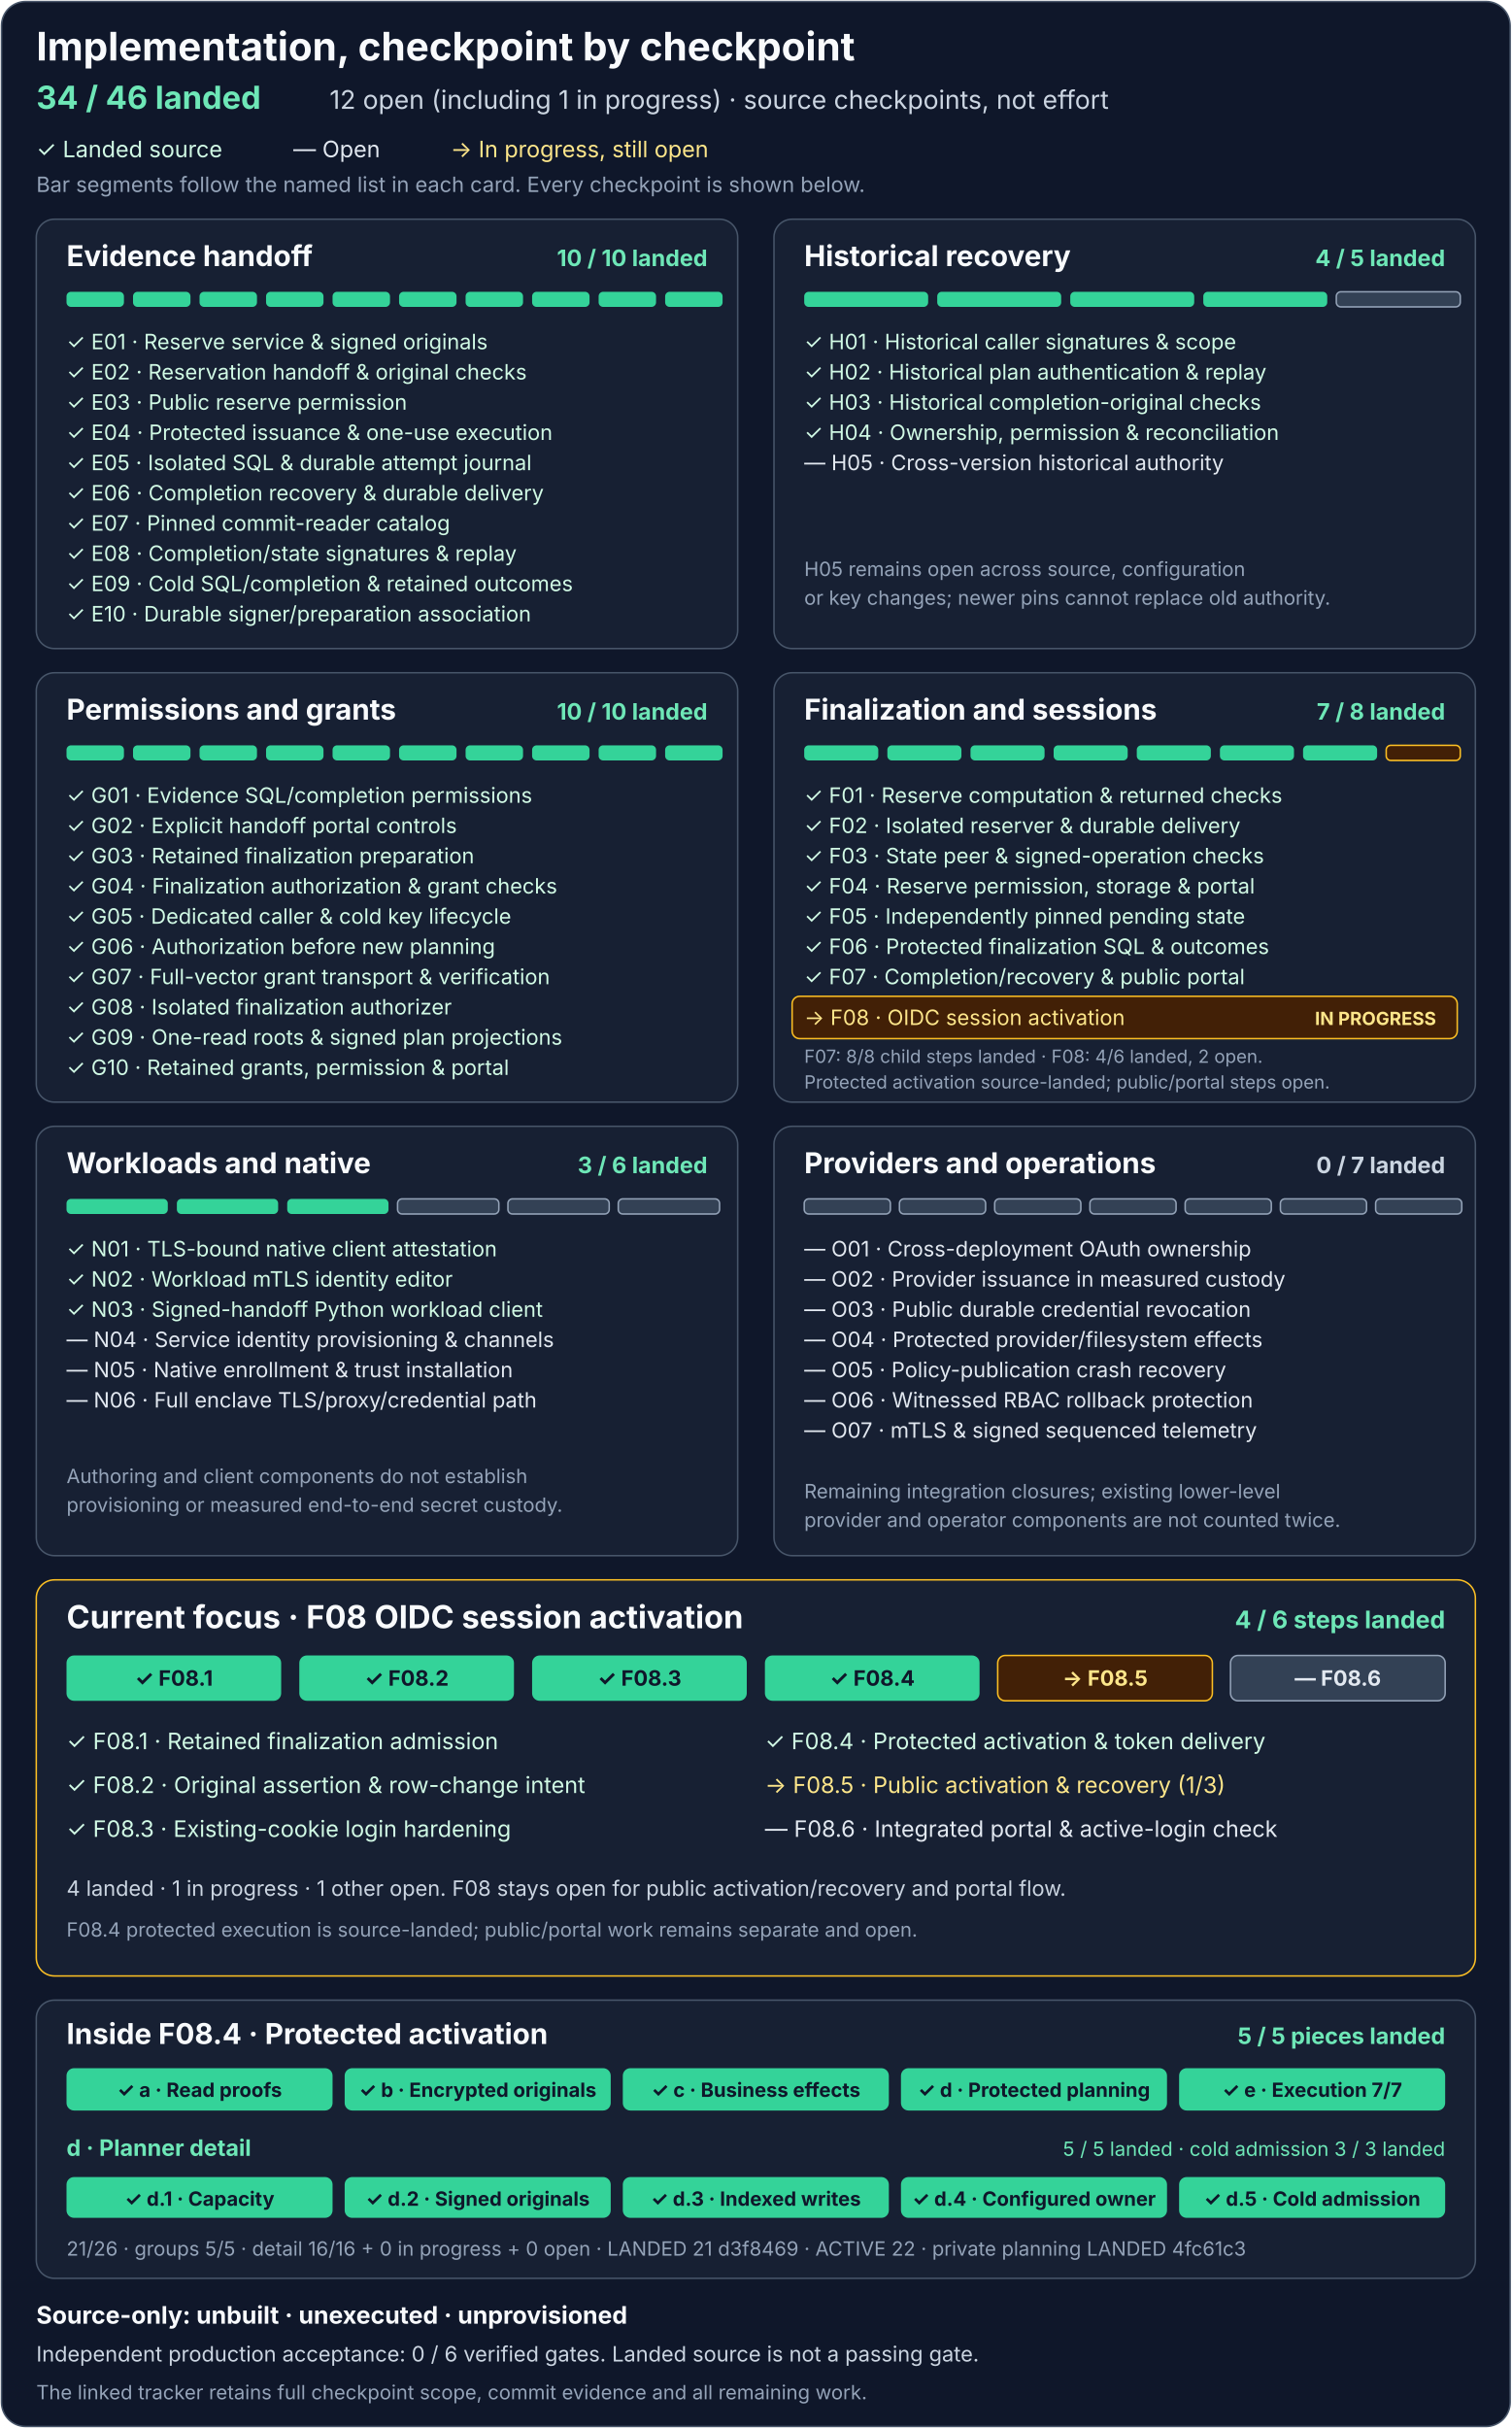
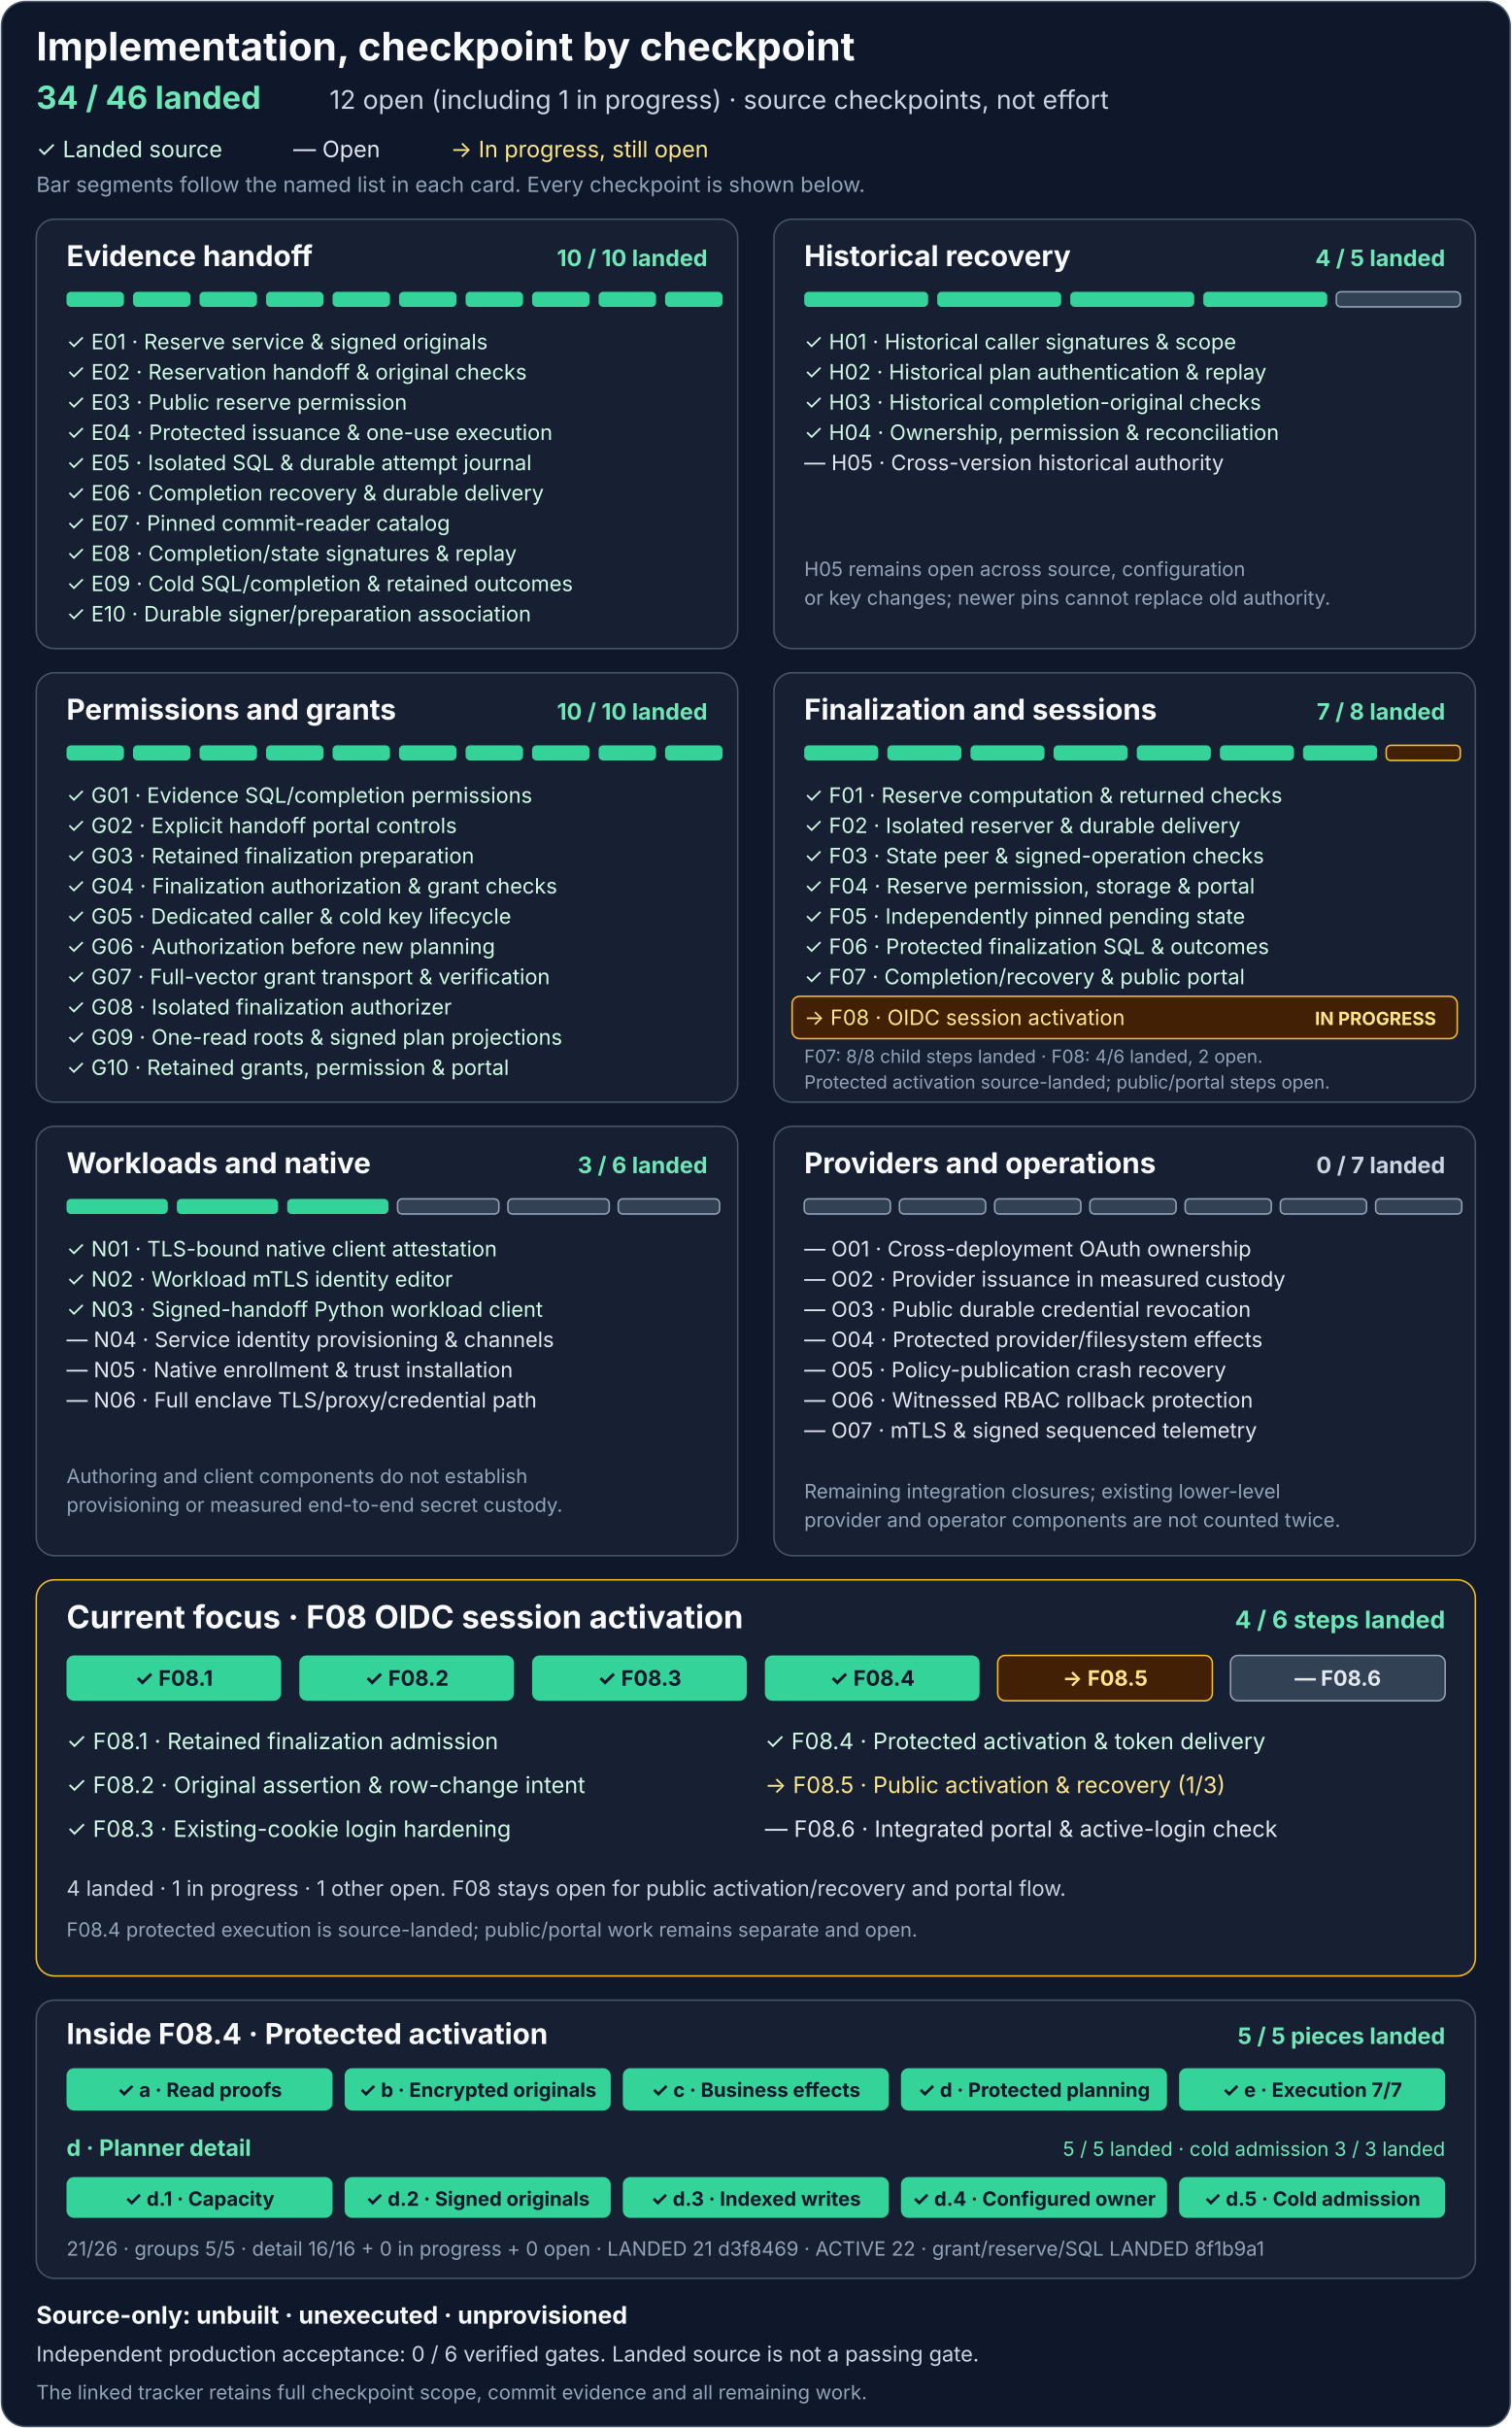
<svg xmlns="http://www.w3.org/2000/svg" width="1000" height="1606" viewBox="0 0 1000 1606" role="img" aria-labelledby="title description">
  <rect x="1" y="1" width="998" height="1604" rx="16" fill="#0f172a" stroke="#475569" />
  <g font-family="system-ui, -apple-system, Segoe UI, sans-serif">
    <text x="24" y="40" fill="#f8fafc" font-size="26" font-weight="700">Implementation, checkpoint by checkpoint</text>
    <text x="24" y="72" fill="#6ee7b7" font-size="21" font-weight="700">34 / 46 landed</text>
    <text x="218" y="72" fill="#cbd5e1" font-size="17">12 open (including 1 in progress) · source checkpoints, not effort</text>
    <text x="24" y="104" fill="#d1fae5" font-size="15">✓ Landed source</text>
    <text x="194" y="104" fill="#e2e8f0" font-size="15">— Open</text>
    <text x="298" y="104" fill="#fde68a" font-size="15">→ In progress, still open</text>
    <text x="24" y="127" fill="#94a3b8" font-size="14">Bar segments follow the named list in each card. Every checkpoint is shown below.</text>
    <g transform="translate(24 145)" aria-labelledby="e-title">
      <rect width="464" height="284" rx="12" fill="#172033" stroke="#475569" />
      <text id="e-title" x="20" y="31" fill="#f8fafc" font-size="19" font-weight="700">Evidence handoff</text>
      <text x="444" y="31" text-anchor="end" fill="#6ee7b7" font-size="15" font-weight="700">10 / 10 landed</text>
      <g fill="#34d399">
        <rect x="20" y="48" width="38" height="10" rx="3" />
        <rect x="64" y="48" width="38" height="10" rx="3" />
        <rect x="108" y="48" width="38" height="10" rx="3" />
        <rect x="152" y="48" width="38" height="10" rx="3" />
        <rect x="196" y="48" width="38" height="10" rx="3" />
        <rect x="240" y="48" width="38" height="10" rx="3" />
        <rect x="284" y="48" width="38" height="10" rx="3" />
        <rect x="328" y="48" width="38" height="10" rx="3" />
        <rect x="372" y="48" width="38" height="10" rx="3" />
        <rect x="416" y="48" width="38" height="10" rx="3" />
      </g>
      <g fill="#d1fae5" font-size="14">
        <text x="20" y="86">✓ E01 · Reserve service &amp; signed originals</text>
        <text x="20" y="106">✓ E02 · Reservation handoff &amp; original checks</text>
        <text x="20" y="126">✓ E03 · Public reserve permission</text>
        <text x="20" y="146">✓ E04 · Protected issuance &amp; one-use execution</text>
        <text x="20" y="166">✓ E05 · Isolated SQL &amp; durable attempt journal</text>
        <text x="20" y="186">✓ E06 · Completion recovery &amp; durable delivery</text>
        <text x="20" y="206">✓ E07 · Pinned commit-reader catalog</text>
        <text x="20" y="226">✓ E08 · Completion/state signatures &amp; replay</text>
        <text x="20" y="246">✓ E09 · Cold SQL/completion &amp; retained outcomes</text>
        <text x="20" y="266">✓ E10 · Durable signer/preparation association</text>
      </g>
    </g>
    <g transform="translate(512 145)" aria-labelledby="h-title">
      <rect width="464" height="284" rx="12" fill="#172033" stroke="#475569" />
      <text id="h-title" x="20" y="31" fill="#f8fafc" font-size="19" font-weight="700">Historical recovery</text>
      <text x="444" y="31" text-anchor="end" fill="#6ee7b7" font-size="15" font-weight="700">4 / 5 landed</text>
      <g fill="#34d399">
        <rect x="20" y="48" width="82" height="10" rx="3" />
        <rect x="108" y="48" width="82" height="10" rx="3" />
        <rect x="196" y="48" width="82" height="10" rx="3" />
        <rect x="284" y="48" width="82" height="10" rx="3" />
        <rect x="372" y="48" width="82" height="10" rx="3" fill="#334155" stroke="#94a3b8" />
      </g>
      <g fill="#d1fae5" font-size="14">
        <text x="20" y="86">✓ H01 · Historical caller signatures &amp; scope</text>
        <text x="20" y="106">✓ H02 · Historical plan authentication &amp; replay</text>
        <text x="20" y="126">✓ H03 · Historical completion-original checks</text>
        <text x="20" y="146">✓ H04 · Ownership, permission &amp; reconciliation</text>
      </g>
      <text x="20" y="166" fill="#e2e8f0" font-size="14">— H05 · Cross-version historical authority</text>
      <text x="20" y="236" fill="#94a3b8" font-size="13">H05 remains open across source, configuration</text>
      <text x="20" y="255" fill="#94a3b8" font-size="13">or key changes; newer pins cannot replace old authority.</text>
    </g>
    <g transform="translate(24 445)" aria-labelledby="g-title">
      <rect width="464" height="284" rx="12" fill="#172033" stroke="#475569" />
      <text id="g-title" x="20" y="31" fill="#f8fafc" font-size="19" font-weight="700">Permissions and grants</text>
      <text x="444" y="31" text-anchor="end" fill="#6ee7b7" font-size="15" font-weight="700">10 / 10 landed</text>
      <g fill="#34d399">
        <rect x="20" y="48" width="38" height="10" rx="3" />
        <rect x="64" y="48" width="38" height="10" rx="3" />
        <rect x="108" y="48" width="38" height="10" rx="3" />
        <rect x="152" y="48" width="38" height="10" rx="3" />
        <rect x="196" y="48" width="38" height="10" rx="3" />
        <rect x="240" y="48" width="38" height="10" rx="3" />
        <rect x="284" y="48" width="38" height="10" rx="3" />
        <rect x="328" y="48" width="38" height="10" rx="3" />
        <rect x="372" y="48" width="38" height="10" rx="3" />
        <rect x="416" y="48" width="38" height="10" rx="3" />
      </g>
      <g fill="#d1fae5" font-size="14">
        <text x="20" y="86">✓ G01 · Evidence SQL/completion permissions</text>
        <text x="20" y="106">✓ G02 · Explicit handoff portal controls</text>
        <text x="20" y="126">✓ G03 · Retained finalization preparation</text>
        <text x="20" y="146">✓ G04 · Finalization authorization &amp; grant checks</text>
        <text x="20" y="166">✓ G05 · Dedicated caller &amp; cold key lifecycle</text>
        <text x="20" y="186">✓ G06 · Authorization before new planning</text>
        <text x="20" y="206">✓ G07 · Full-vector grant transport &amp; verification</text>
        <text x="20" y="226">✓ G08 · Isolated finalization authorizer</text>
        <text x="20" y="246">✓ G09 · One-read roots &amp; signed plan projections</text>
        <text x="20" y="266">✓ G10 · Retained grants, permission &amp; portal</text>
      </g>
    </g>
    <g transform="translate(512 445)" aria-labelledby="f-title">
      <rect width="464" height="284" rx="12" fill="#172033" stroke="#475569" />
      <text id="f-title" x="20" y="31" fill="#f8fafc" font-size="19" font-weight="700">Finalization and sessions</text>
      <text x="444" y="31" text-anchor="end" fill="#6ee7b7" font-size="15" font-weight="700">7 / 8 landed</text>
      <g fill="#34d399">
        <rect x="20" y="48" width="49" height="10" rx="3" />
        <rect x="75" y="48" width="49" height="10" rx="3" />
        <rect x="130" y="48" width="49" height="10" rx="3" />
        <rect x="185" y="48" width="49" height="10" rx="3" />
        <rect x="240" y="48" width="49" height="10" rx="3" />
        <rect x="295" y="48" width="49" height="10" rx="3" />
        <rect x="350" y="48" width="49" height="10" rx="3" />
        <rect x="405" y="48" width="49" height="10" rx="3" fill="#422006" stroke="#fbbf24" />
      </g>
      <g fill="#d1fae5" font-size="14">
        <text x="20" y="86">✓ F01 · Reserve computation &amp; returned checks</text>
        <text x="20" y="106">✓ F02 · Isolated reserver &amp; durable delivery</text>
        <text x="20" y="126">✓ F03 · State peer &amp; signed-operation checks</text>
        <text x="20" y="146">✓ F04 · Reserve permission, storage &amp; portal</text>
        <text x="20" y="166">✓ F05 · Independently pinned pending state</text>
        <text x="20" y="186">✓ F06 · Protected finalization SQL &amp; outcomes</text>
        <text x="20" y="206">✓ F07 · Completion/recovery &amp; public portal</text>
      </g>
      <rect x="12" y="214" width="440" height="28" rx="5" fill="#422006" stroke="#fbbf24" />
      <text x="20" y="233" fill="#fde68a" font-size="14">→ F08 · OIDC session activation</text>
      <text x="438" y="233" text-anchor="end" fill="#fde68a" font-size="12" font-weight="700">IN PROGRESS</text>
      <text x="20" y="258" fill="#94a3b8" font-size="12">F07: 8/8 child steps landed · F08: 4/6 landed, 2 open.</text>
      <text x="20" y="275" fill="#94a3b8" font-size="12">Protected activation source-landed; public/portal steps open.</text>
    </g>
    <g transform="translate(24 745)" aria-labelledby="n-title">
      <rect width="464" height="284" rx="12" fill="#172033" stroke="#475569" />
      <text id="n-title" x="20" y="31" fill="#f8fafc" font-size="19" font-weight="700">Workloads and native</text>
      <text x="444" y="31" text-anchor="end" fill="#6ee7b7" font-size="15" font-weight="700">3 / 6 landed</text>
      <g>
        <rect x="20" y="48" width="67" height="10" rx="3" fill="#34d399" />
        <rect x="93" y="48" width="67" height="10" rx="3" fill="#34d399" />
        <rect x="166" y="48" width="67" height="10" rx="3" fill="#34d399" />
        <rect x="239" y="48" width="67" height="10" rx="3" fill="#334155" stroke="#94a3b8" />
        <rect x="312" y="48" width="67" height="10" rx="3" fill="#334155" stroke="#94a3b8" />
        <rect x="385" y="48" width="67" height="10" rx="3" fill="#334155" stroke="#94a3b8" />
      </g>
      <g fill="#d1fae5" font-size="14">
        <text x="20" y="86">✓ N01 · TLS-bound native client attestation</text>
        <text x="20" y="106">✓ N02 · Workload mTLS identity editor</text>
        <text x="20" y="126">✓ N03 · Signed-handoff Python workload client</text>
      </g>
      <g fill="#e2e8f0" font-size="14">
        <text x="20" y="146">— N04 · Service identity provisioning &amp; channels</text>
        <text x="20" y="166">— N05 · Native enrollment &amp; trust installation</text>
        <text x="20" y="186">— N06 · Full enclave TLS/proxy/credential path</text>
      </g>
      <text x="20" y="236" fill="#94a3b8" font-size="13">Authoring and client components do not establish</text>
      <text x="20" y="255" fill="#94a3b8" font-size="13">provisioning or measured end-to-end secret custody.</text>
    </g>
    <g transform="translate(512 745)" aria-labelledby="o-title">
      <rect width="464" height="284" rx="12" fill="#172033" stroke="#475569" />
      <text id="o-title" x="20" y="31" fill="#f8fafc" font-size="19" font-weight="700">Providers and operations</text>
      <text x="444" y="31" text-anchor="end" fill="#cbd5e1" font-size="15" font-weight="700">0 / 7 landed</text>
      <g fill="#334155" stroke="#94a3b8">
        <rect x="20" y="48" width="57" height="10" rx="3" />
        <rect x="83" y="48" width="57" height="10" rx="3" />
        <rect x="146" y="48" width="57" height="10" rx="3" />
        <rect x="209" y="48" width="57" height="10" rx="3" />
        <rect x="272" y="48" width="57" height="10" rx="3" />
        <rect x="335" y="48" width="57" height="10" rx="3" />
        <rect x="398" y="48" width="57" height="10" rx="3" />
      </g>
      <g fill="#e2e8f0" font-size="14">
        <text x="20" y="86">— O01 · Cross-deployment OAuth ownership</text>
        <text x="20" y="106">— O02 · Provider issuance in measured custody</text>
        <text x="20" y="126">— O03 · Public durable credential revocation</text>
        <text x="20" y="146">— O04 · Protected provider/filesystem effects</text>
        <text x="20" y="166">— O05 · Policy-publication crash recovery</text>
        <text x="20" y="186">— O06 · Witnessed RBAC rollback protection</text>
        <text x="20" y="206">— O07 · mTLS &amp; signed sequenced telemetry</text>
      </g>
      <text x="20" y="246" fill="#94a3b8" font-size="13">Remaining integration closures; existing lower-level</text>
      <text x="20" y="265" fill="#94a3b8" font-size="13">provider and operator components are not counted twice.</text>
    </g>
    <g transform="translate(24 1045)" aria-labelledby="f08-title">
      <rect width="952" height="262" rx="12" fill="#172033" stroke="#fbbf24" />
      <text id="f08-title" x="20" y="32" fill="#f8fafc" font-size="21" font-weight="700">Current focus · F08 OIDC session activation</text>
      <text x="932" y="32" text-anchor="end" fill="#6ee7b7" font-size="16" font-weight="700">4 / 6 steps landed</text>
      <g>
        <rect x="20" y="50" width="142" height="30" rx="5" fill="#34d399" />
        <rect x="174" y="50" width="142" height="30" rx="5" fill="#34d399" />
        <rect x="328" y="50" width="142" height="30" rx="5" fill="#34d399" />
        <rect x="482" y="50" width="142" height="30" rx="5" fill="#34d399" />
        <rect x="636" y="50" width="142" height="30" rx="5" fill="#422006" stroke="#fbbf24" />
        <rect x="790" y="50" width="142" height="30" rx="5" fill="#334155" stroke="#94a3b8" />
      </g>
      <g text-anchor="middle" font-size="14" font-weight="700">
        <text x="91" y="70" fill="#0f172a">✓ F08.1</text>
        <text x="245" y="70" fill="#0f172a">✓ F08.2</text>
        <text x="399" y="70" fill="#0f172a">✓ F08.3</text>
        <text x="553" y="70" fill="#0f172a">✓ F08.4</text>
        <text x="707" y="70" fill="#fde68a">→ F08.5</text>
        <text x="861" y="70" fill="#e2e8f0">— F08.6</text>
      </g>
      <g font-size="15">
        <text x="20" y="112" fill="#d1fae5">✓ F08.1 · Retained finalization admission</text>
        <text x="20" y="141" fill="#d1fae5">✓ F08.2 · Original assertion &amp; row-change intent</text>
        <text x="20" y="170" fill="#d1fae5">✓ F08.3 · Existing-cookie login hardening</text>
        <text x="482" y="112" fill="#d1fae5">✓ F08.4 · Protected activation &amp; token delivery</text>
        <text x="482" y="141" fill="#fde68a">→ F08.5 · Public activation &amp; recovery (1/3)</text>
        <text x="482" y="170" fill="#e2e8f0">— F08.6 · Integrated portal &amp; active-login check</text>
      </g>
      <text x="20" y="209" fill="#cbd5e1" font-size="14">4 landed · 1 in progress · 1 other open. F08 stays open for public activation/recovery and portal flow.</text>
      <text x="20" y="236" fill="#94a3b8" font-size="13">F08.4 protected execution is source-landed; public/portal work remains separate and open.</text>
    </g>
    <g transform="translate(24 1323)" aria-labelledby="f084-title">
      <rect width="952" height="184" rx="12" fill="#172033" stroke="#475569" />
      <text id="f084-title" x="20" y="29" fill="#f8fafc" font-size="19" font-weight="700">Inside F08.4 · Protected activation</text>
      <text x="932" y="29" text-anchor="end" fill="#6ee7b7" font-size="15" font-weight="700">5 / 5 pieces landed</text>
      <g>
        <rect x="20" y="45" width="176" height="28" rx="5" fill="#34d399" />
        <rect x="204" y="45" width="176" height="28" rx="5" fill="#34d399" />
        <rect x="388" y="45" width="176" height="28" rx="5" fill="#34d399" />
        <rect x="572" y="45" width="176" height="28" rx="5" fill="#34d399" />
        <rect x="756" y="45" width="176" height="28" rx="5" fill="#34d399" />
      </g>
      <g text-anchor="middle" font-size="13" font-weight="700">
        <text x="108" y="64" fill="#0f172a">✓ a · Read proofs</text>
        <text x="292" y="64" fill="#0f172a">✓ b · Encrypted originals</text>
        <text x="476" y="64" fill="#0f172a">✓ c · Business effects</text>
        <text x="660" y="64" fill="#0f172a">✓ d · Protected planning</text>
        <text x="844" y="64" fill="#0f172a">✓ e · Execution 7/7</text>
      </g>
      <text x="20" y="103" fill="#6ee7b7" font-size="15" font-weight="700">d · Planner detail</text>
      <text x="932" y="103" text-anchor="end" fill="#6ee7b7" font-size="13">5 / 5 landed · cold admission 3 / 3 landed</text>
      <g>
        <rect x="20" y="117" width="176" height="27" rx="5" fill="#34d399" />
        <rect x="204" y="117" width="176" height="27" rx="5" fill="#34d399" />
        <rect x="388" y="117" width="176" height="27" rx="5" fill="#34d399" />
        <rect x="572" y="117" width="176" height="27" rx="5" fill="#34d399" />
        <rect x="756" y="117" width="176" height="27" rx="5" fill="#34d399" />
      </g>
      <g text-anchor="middle" font-size="13" font-weight="700">
        <text x="108" y="136" fill="#0f172a">✓ d.1 · Capacity</text>
        <text x="292" y="136" fill="#0f172a">✓ d.2 · Signed originals</text>
        <text x="476" y="136" fill="#0f172a">✓ d.3 · Indexed writes</text>
        <text x="660" y="136" fill="#0f172a">✓ d.4 · Configured owner</text>
        <text x="844" y="136" fill="#0f172a">✓ d.5 · Cold admission</text>
      </g>
-       <text x="20" y="169" fill="#94a3b8" font-size="13">21/26 · groups 5/5 · detail 16/16 + 0 in progress + 0 open · LANDED 21 d3f8469 · ACTIVE 22 · private planning LANDED 4fc61c3</text>
+       <text x="20" y="169" fill="#94a3b8" font-size="13">21/26 · groups 5/5 · detail 16/16 + 0 in progress + 0 open · LANDED 21 d3f8469 · ACTIVE 22 · grant/reserve/SQL LANDED 8f1b9a1</text>
    </g>
    <text x="24" y="1537" fill="#f8fafc" font-size="16" font-weight="700">Source-only: unbuilt · unexecuted · unprovisioned</text>
    <text x="24" y="1562" fill="#cbd5e1" font-size="14">Independent production acceptance: 0 / 6 verified gates. Landed source is not a passing gate.</text>
    <text x="24" y="1587" fill="#94a3b8" font-size="13">The linked tracker retains full checkpoint scope, commit evidence and all remaining work.</text>
  </g>
</svg>
